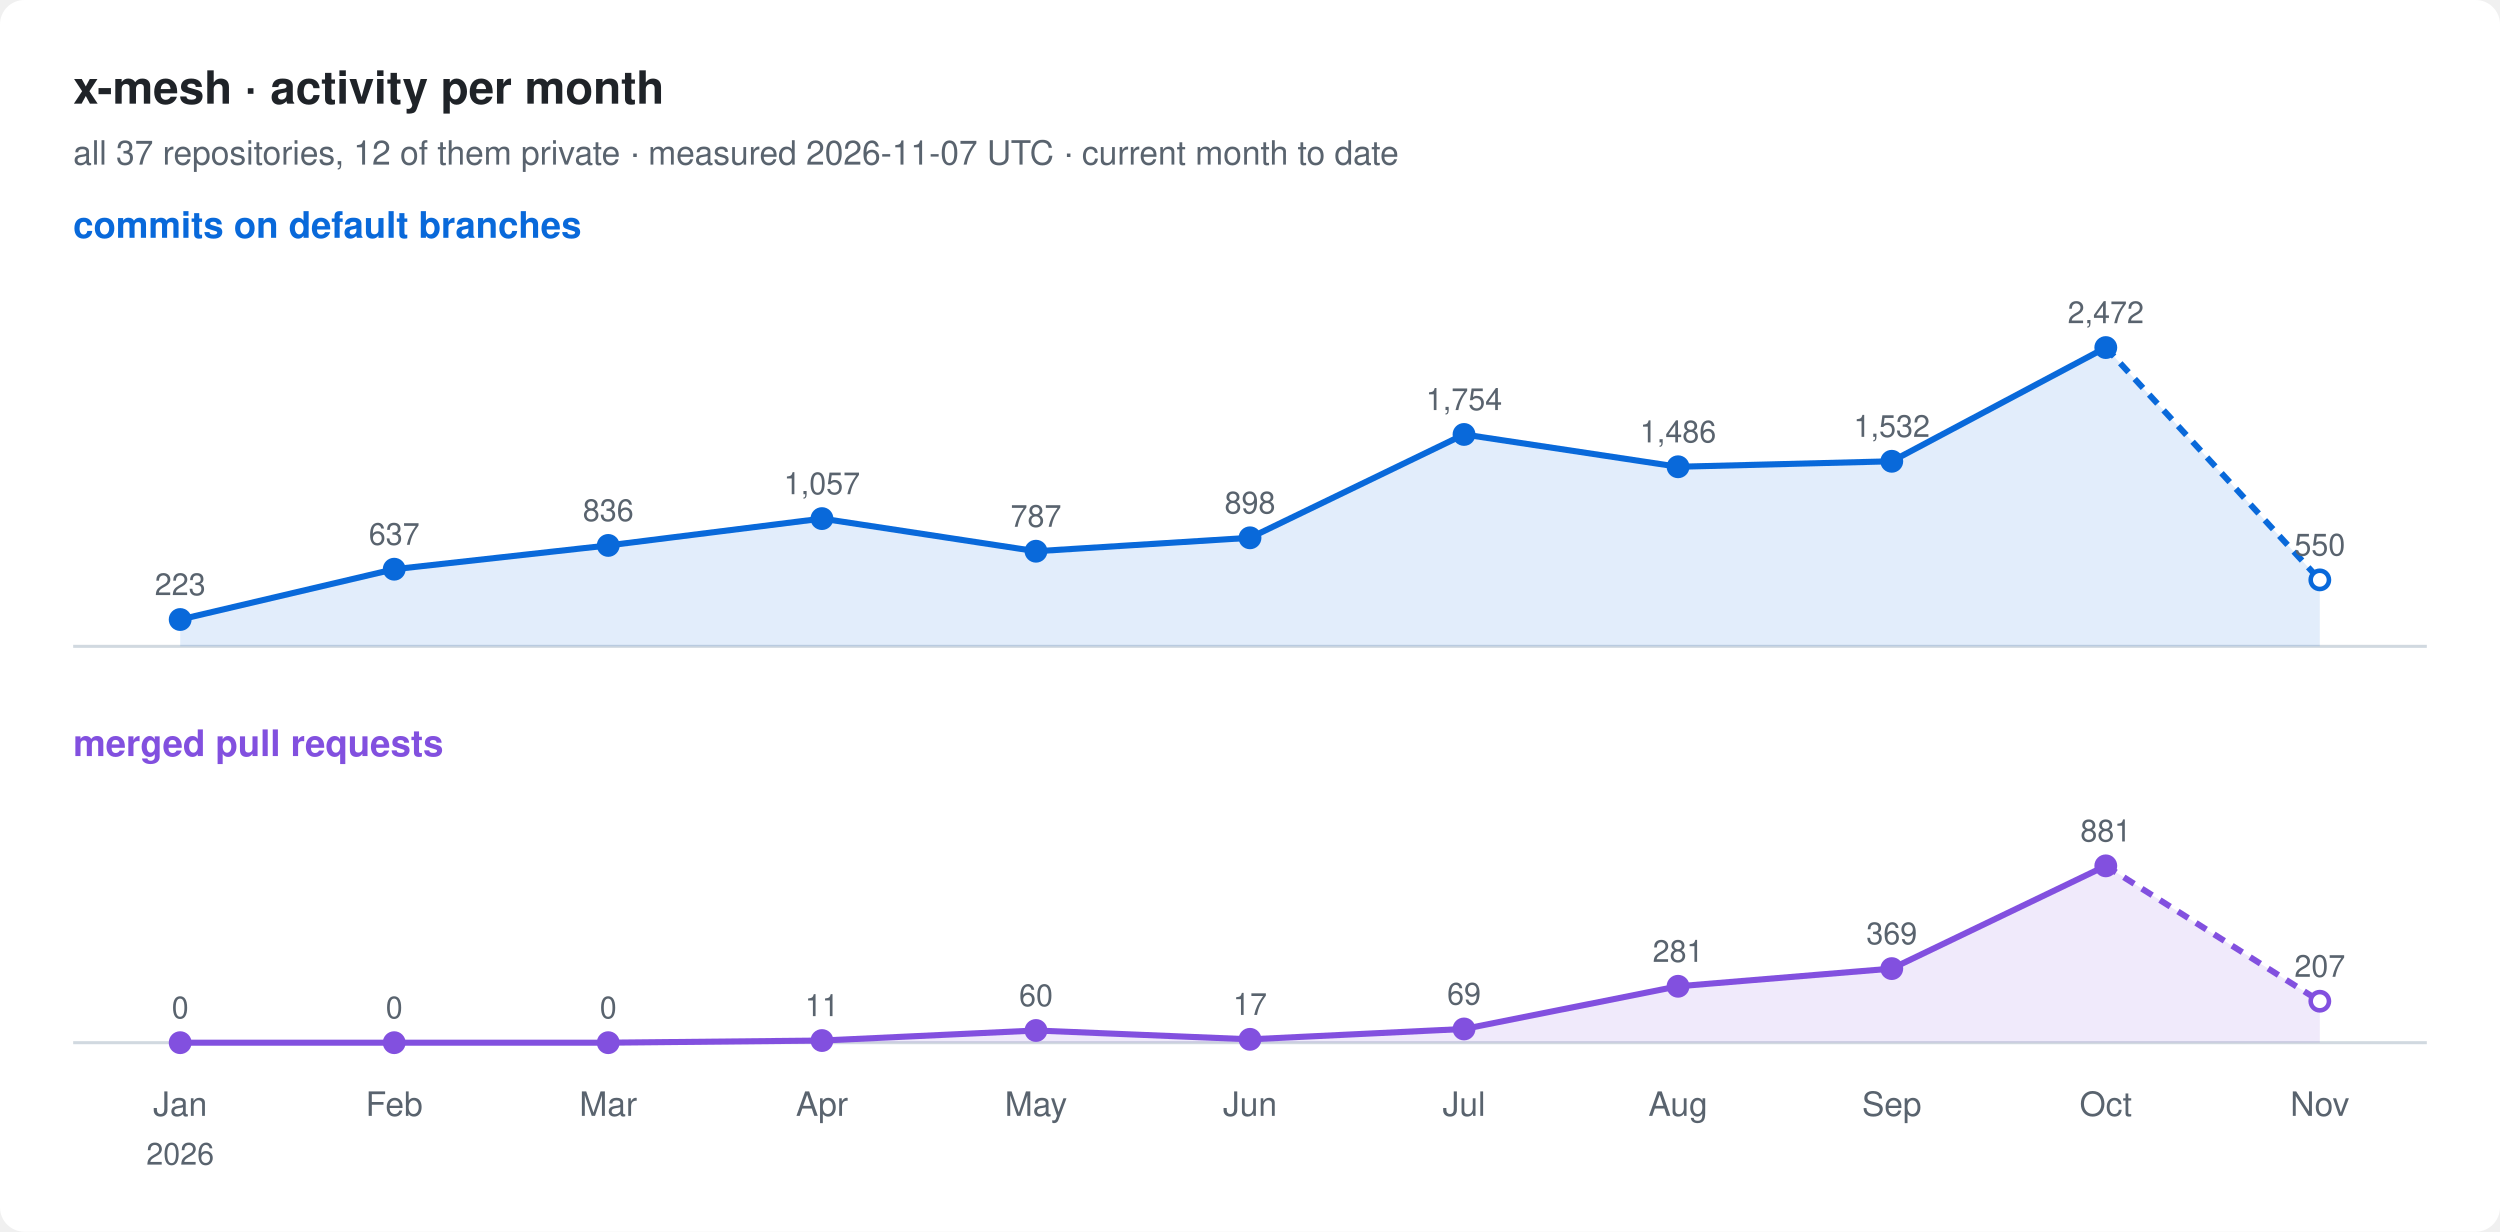
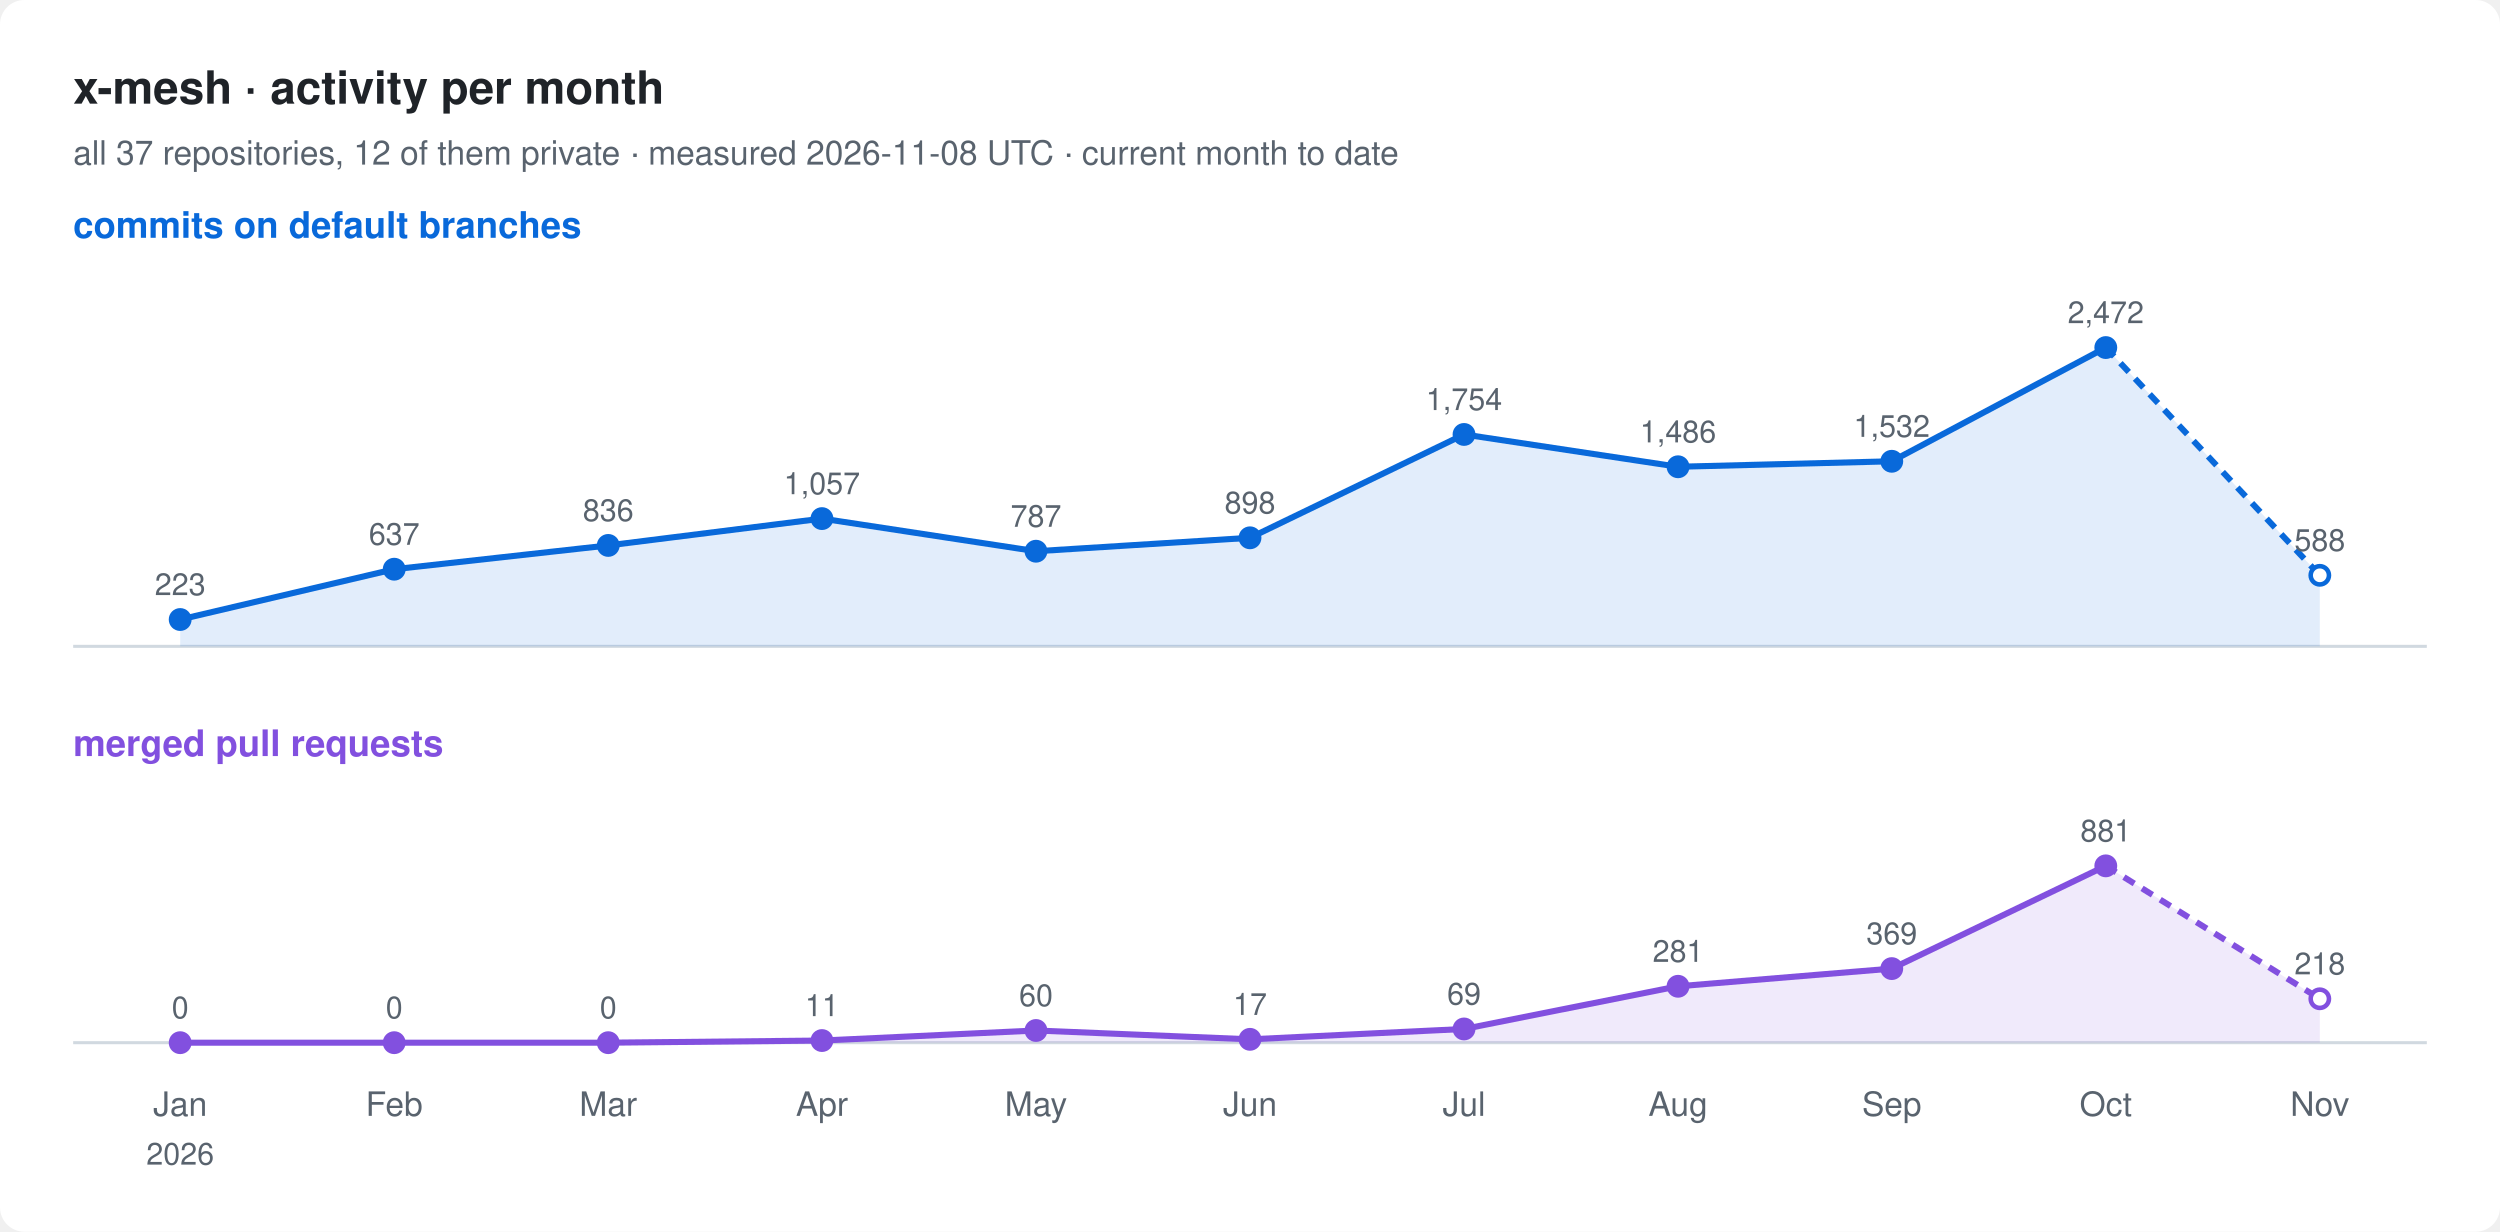
<svg xmlns="http://www.w3.org/2000/svg" width="820" height="404" viewBox="0 0 820 404" font-family="-apple-system, BlinkMacSystemFont, 'Segoe UI', Helvetica, Arial, sans-serif">
  <rect width="820" height="404" rx="8" fill="#ffffff" />
  <text x="24" y="34" font-size="15" font-weight="600" fill="#1f2328">x-mesh · activity per month</text>
-   <text x="24" y="54" font-size="11" fill="#59636e">all 37 repositories, 12 of them private · measured 2026-11-07 UTC · current month to date</text>
+   <text x="24" y="54" font-size="11" fill="#59636e">all 37 repositories, 12 of them private · measured 2026-11-08 UTC · current month to date</text>
  <text x="24" y="78" font-size="12" font-weight="600" fill="#0969da">commits on default branches</text>
  <line x1="24" y1="212" x2="796" y2="212" stroke="#d1d9e0" />
-   <path d="M59.1,203.2 L129.3,186.7 L199.5,178.9 L269.6,170.1 L339.8,180.8 L410.0,176.4 L480.2,142.5 L550.4,153.1 L620.5,151.3 L690.7,114.0 L760.9,190.2 L760.9,212 L59.1,212 Z" fill="#0969da" fill-opacity="0.12" />
+   <path d="M59.1,203.2 L129.3,186.7 L199.5,178.9 L269.6,170.1 L339.8,180.8 L410.0,176.4 L480.2,142.5 L550.4,153.1 L620.5,151.3 L690.7,114.0 L760.9,188.7 L760.9,212 L59.1,212 Z" fill="#0969da" fill-opacity="0.12" />
  <polyline points="59.1,203.2 129.3,186.7 199.5,178.9 269.6,170.1 339.8,180.8 410.0,176.4 480.2,142.5 550.4,153.1 620.5,151.3 690.7,114.0" fill="none" stroke="#0969da" stroke-width="2" stroke-linejoin="round" />
-   <polyline points="690.7,114.0 760.9,190.2" fill="none" stroke="#0969da" stroke-width="2" stroke-dasharray="4 3" />
+   <polyline points="690.7,114.0 760.9,188.7" fill="none" stroke="#0969da" stroke-width="2" stroke-dasharray="4 3" />
  <circle cx="59.1" cy="203.2" r="3" fill="#0969da" stroke="#0969da" stroke-width="1.5" />
  <text x="59.1" y="195.2" font-size="10" text-anchor="middle" fill="#59636e">223</text>
  <circle cx="129.3" cy="186.7" r="3" fill="#0969da" stroke="#0969da" stroke-width="1.5" />
  <text x="129.3" y="178.7" font-size="10" text-anchor="middle" fill="#59636e">637</text>
  <circle cx="199.5" cy="178.9" r="3" fill="#0969da" stroke="#0969da" stroke-width="1.5" />
  <text x="199.5" y="170.9" font-size="10" text-anchor="middle" fill="#59636e">836</text>
  <circle cx="269.6" cy="170.1" r="3" fill="#0969da" stroke="#0969da" stroke-width="1.5" />
  <text x="269.6" y="162.1" font-size="10" text-anchor="middle" fill="#59636e">1,057</text>
  <circle cx="339.8" cy="180.8" r="3" fill="#0969da" stroke="#0969da" stroke-width="1.5" />
  <text x="339.8" y="172.8" font-size="10" text-anchor="middle" fill="#59636e">787</text>
  <circle cx="410.0" cy="176.4" r="3" fill="#0969da" stroke="#0969da" stroke-width="1.5" />
  <text x="410.0" y="168.4" font-size="10" text-anchor="middle" fill="#59636e">898</text>
  <circle cx="480.2" cy="142.5" r="3" fill="#0969da" stroke="#0969da" stroke-width="1.5" />
  <text x="480.2" y="134.5" font-size="10" text-anchor="middle" fill="#59636e">1,754</text>
  <circle cx="550.4" cy="153.1" r="3" fill="#0969da" stroke="#0969da" stroke-width="1.5" />
  <text x="550.4" y="145.1" font-size="10" text-anchor="middle" fill="#59636e">1,486</text>
  <circle cx="620.5" cy="151.3" r="3" fill="#0969da" stroke="#0969da" stroke-width="1.5" />
  <text x="620.5" y="143.3" font-size="10" text-anchor="middle" fill="#59636e">1,532</text>
  <circle cx="690.7" cy="114.0" r="3" fill="#0969da" stroke="#0969da" stroke-width="1.5" />
  <text x="690.7" y="106.0" font-size="10" text-anchor="middle" fill="#59636e">2,472</text>
-   <circle cx="760.9" cy="190.2" r="3" fill="#ffffff" stroke="#0969da" stroke-width="1.5" />
-   <text x="760.9" y="182.2" font-size="10" text-anchor="middle" fill="#59636e">550</text>
+   <circle cx="760.9" cy="188.7" r="3" fill="#ffffff" stroke="#0969da" stroke-width="1.5" />
+   <text x="760.9" y="180.7" font-size="10" text-anchor="middle" fill="#59636e">588</text>
  <text x="24" y="248" font-size="12" font-weight="600" fill="#8250df">merged pull requests</text>
  <line x1="24" y1="342" x2="796" y2="342" stroke="#d1d9e0" />
-   <path d="M59.1,342.0 L129.3,342.0 L199.5,342.0 L269.6,341.3 L339.8,338.0 L410.0,340.9 L480.2,337.5 L550.4,323.5 L620.5,317.7 L690.7,284.0 L760.9,328.4 L760.9,342 L59.1,342 Z" fill="#8250df" fill-opacity="0.12" />
+   <path d="M59.1,342.0 L129.3,342.0 L199.5,342.0 L269.6,341.3 L339.8,338.0 L410.0,340.9 L480.2,337.5 L550.4,323.5 L620.5,317.7 L690.7,284.0 L760.9,327.6 L760.9,342 L59.1,342 Z" fill="#8250df" fill-opacity="0.12" />
  <polyline points="59.1,342.0 129.3,342.0 199.5,342.0 269.6,341.3 339.8,338.0 410.0,340.9 480.2,337.5 550.4,323.5 620.5,317.7 690.7,284.0" fill="none" stroke="#8250df" stroke-width="2" stroke-linejoin="round" />
-   <polyline points="690.7,284.0 760.9,328.4" fill="none" stroke="#8250df" stroke-width="2" stroke-dasharray="4 3" />
+   <polyline points="690.7,284.0 760.9,327.6" fill="none" stroke="#8250df" stroke-width="2" stroke-dasharray="4 3" />
  <circle cx="59.1" cy="342.0" r="3" fill="#8250df" stroke="#8250df" stroke-width="1.5" />
  <text x="59.1" y="334.0" font-size="10" text-anchor="middle" fill="#59636e">0</text>
  <circle cx="129.3" cy="342.0" r="3" fill="#8250df" stroke="#8250df" stroke-width="1.5" />
  <text x="129.3" y="334.0" font-size="10" text-anchor="middle" fill="#59636e">0</text>
  <circle cx="199.5" cy="342.0" r="3" fill="#8250df" stroke="#8250df" stroke-width="1.5" />
  <text x="199.5" y="334.0" font-size="10" text-anchor="middle" fill="#59636e">0</text>
  <circle cx="269.6" cy="341.3" r="3" fill="#8250df" stroke="#8250df" stroke-width="1.5" />
  <text x="269.6" y="333.3" font-size="10" text-anchor="middle" fill="#59636e">11</text>
  <circle cx="339.8" cy="338.0" r="3" fill="#8250df" stroke="#8250df" stroke-width="1.5" />
  <text x="339.8" y="330.0" font-size="10" text-anchor="middle" fill="#59636e">60</text>
  <circle cx="410.0" cy="340.9" r="3" fill="#8250df" stroke="#8250df" stroke-width="1.5" />
  <text x="410.0" y="332.9" font-size="10" text-anchor="middle" fill="#59636e">17</text>
  <circle cx="480.2" cy="337.5" r="3" fill="#8250df" stroke="#8250df" stroke-width="1.5" />
  <text x="480.2" y="329.5" font-size="10" text-anchor="middle" fill="#59636e">69</text>
  <circle cx="550.4" cy="323.5" r="3" fill="#8250df" stroke="#8250df" stroke-width="1.5" />
  <text x="550.4" y="315.5" font-size="10" text-anchor="middle" fill="#59636e">281</text>
  <circle cx="620.5" cy="317.7" r="3" fill="#8250df" stroke="#8250df" stroke-width="1.5" />
  <text x="620.5" y="309.7" font-size="10" text-anchor="middle" fill="#59636e">369</text>
  <circle cx="690.7" cy="284.0" r="3" fill="#8250df" stroke="#8250df" stroke-width="1.5" />
  <text x="690.7" y="276.0" font-size="10" text-anchor="middle" fill="#59636e">881</text>
-   <circle cx="760.9" cy="328.4" r="3" fill="#ffffff" stroke="#8250df" stroke-width="1.5" />
-   <text x="760.9" y="320.4" font-size="10" text-anchor="middle" fill="#59636e">207</text>
+   <circle cx="760.9" cy="327.6" r="3" fill="#ffffff" stroke="#8250df" stroke-width="1.5" />
+   <text x="760.9" y="319.6" font-size="10" text-anchor="middle" fill="#59636e">218</text>
  <text x="59.1" y="366" font-size="11" text-anchor="middle" fill="#59636e">Jan</text>
  <text x="59.1" y="382" font-size="10" text-anchor="middle" fill="#59636e">2026</text>
  <text x="129.3" y="366" font-size="11" text-anchor="middle" fill="#59636e">Feb</text>
  <text x="199.5" y="366" font-size="11" text-anchor="middle" fill="#59636e">Mar</text>
  <text x="269.6" y="366" font-size="11" text-anchor="middle" fill="#59636e">Apr</text>
  <text x="339.8" y="366" font-size="11" text-anchor="middle" fill="#59636e">May</text>
  <text x="410.0" y="366" font-size="11" text-anchor="middle" fill="#59636e">Jun</text>
  <text x="480.2" y="366" font-size="11" text-anchor="middle" fill="#59636e">Jul</text>
  <text x="550.4" y="366" font-size="11" text-anchor="middle" fill="#59636e">Aug</text>
  <text x="620.5" y="366" font-size="11" text-anchor="middle" fill="#59636e">Sep</text>
  <text x="690.7" y="366" font-size="11" text-anchor="middle" fill="#59636e">Oct</text>
  <text x="760.9" y="366" font-size="11" text-anchor="middle" fill="#59636e">Nov</text>
</svg>
